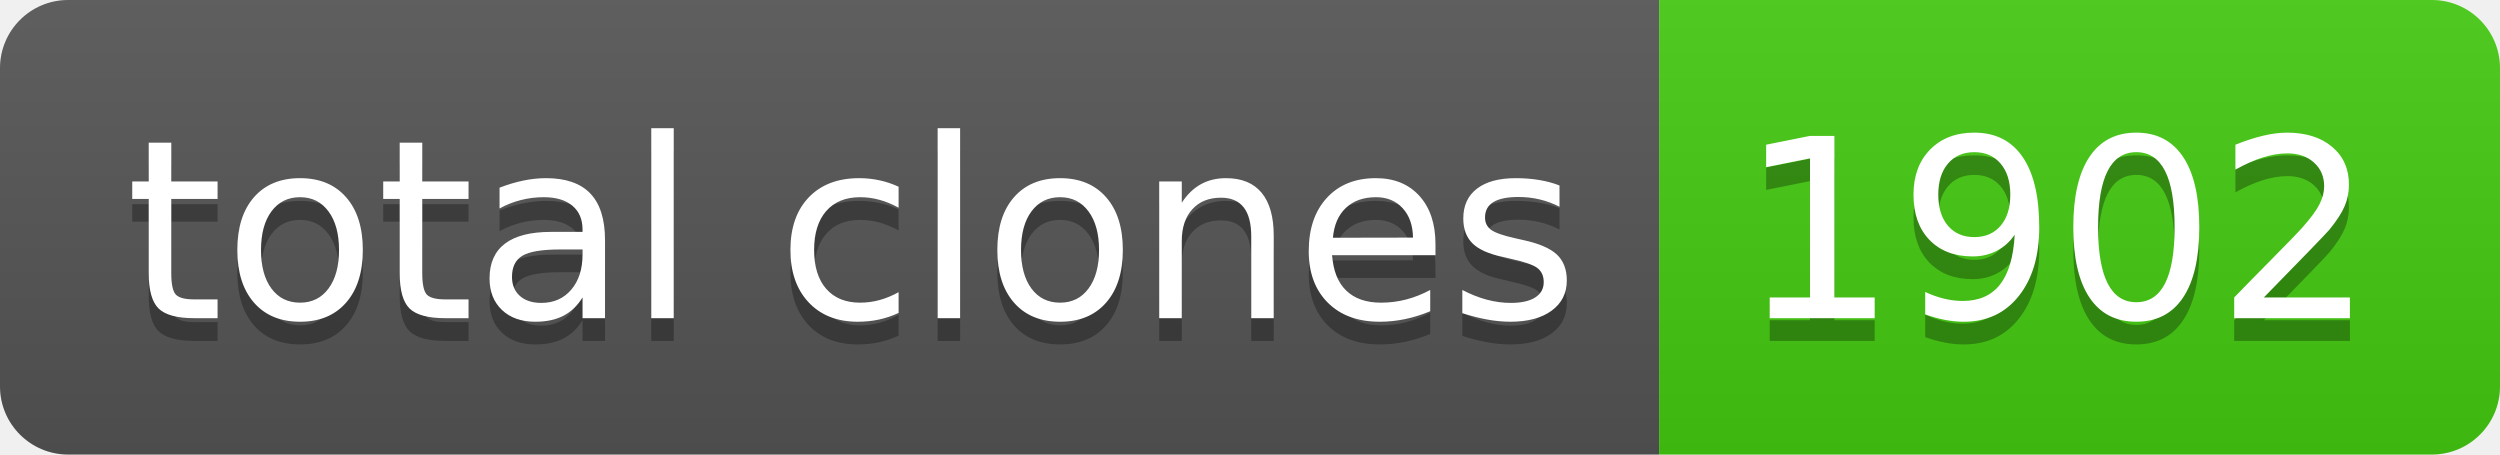
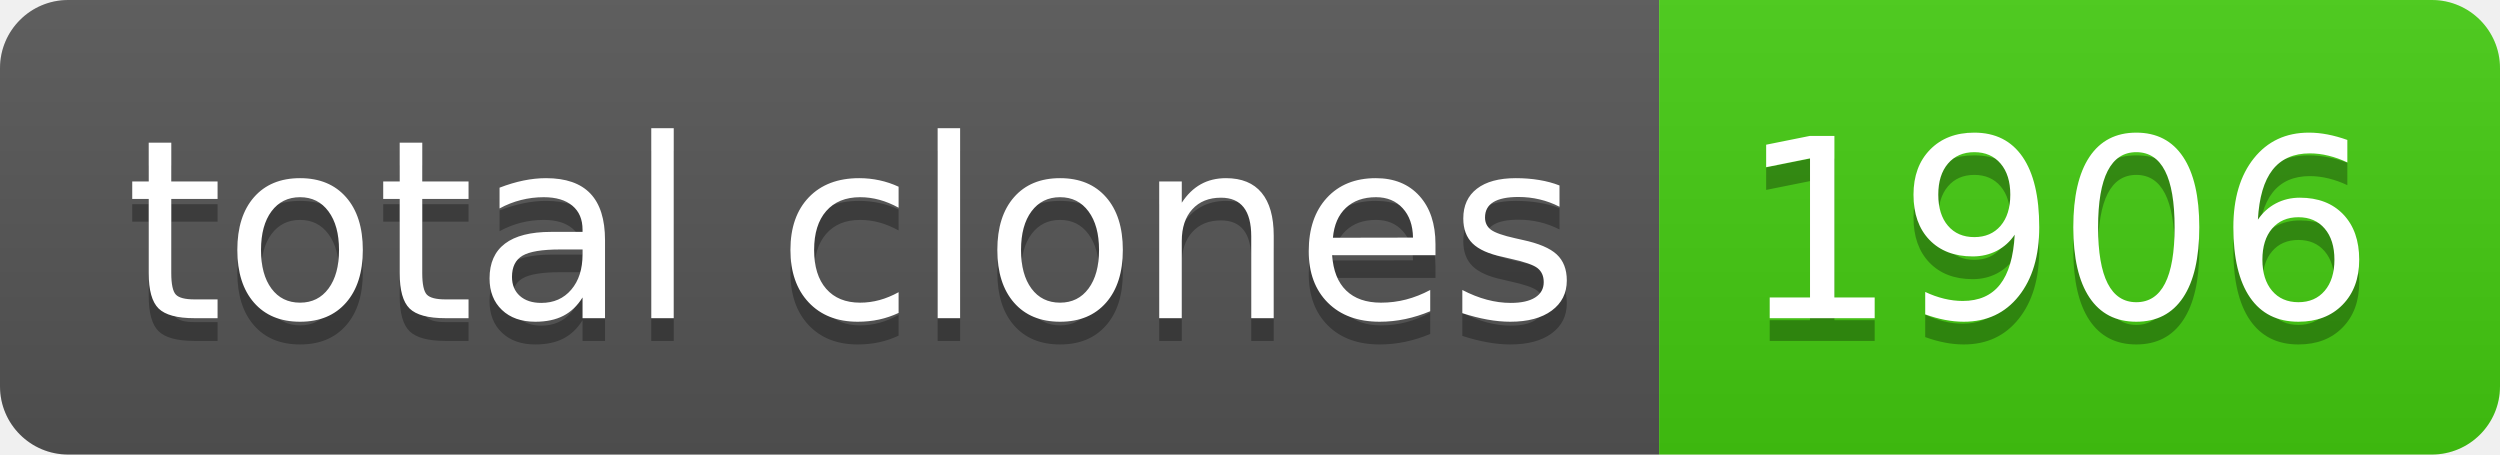
- <svg xmlns="http://www.w3.org/2000/svg" width="110" height="20" role="img" aria-label="total clones: 1902">
+ <svg xmlns="http://www.w3.org/2000/svg" width="110" height="20" role="img" aria-label="total clones: 1906">
  <linearGradient id="s" x2="0" y2="100%">
    <stop offset="0" stop-color="#bbb" stop-opacity=".1" />
    <stop offset="1" stop-opacity=".1" />
  </linearGradient>
  <clipPath id="r">
    <rect width="110" height="20" rx="3" fill="#fff" />
  </clipPath>
  <g clip-path="url(#r)">
    <rect width="73" height="20" fill="#555" />
    <rect x="73" width="37" height="20" fill="#4c1" />
    <rect width="110" height="20" fill="url(#s)" />
  </g>
  <g fill="#fff" text-anchor="middle" font-family="Verdana,Geneva,DejaVu Sans,sans-serif" text-rendering="geometricPrecision" font-size="110">
    <text aria-hidden="true" x="375" y="150" fill="#010101" fill-opacity=".3" transform="scale(.1)" textLength="630">total clones</text>
    <text x="375" y="140" transform="scale(.1)" fill="#fff" textLength="630">total clones</text>
-     <text aria-hidden="true" x="905" y="150" fill="#010101" fill-opacity=".3" transform="scale(.1)" textLength="270">1902</text>
-     <text x="905" y="140" transform="scale(.1)" fill="#fff" textLength="270">1902</text>
+     <text aria-hidden="true" x="905" y="150" fill="#010101" fill-opacity=".3" transform="scale(.1)" textLength="270">1906</text>
+     <text x="905" y="140" transform="scale(.1)" fill="#fff" textLength="270">1906</text>
  </g>
</svg>
